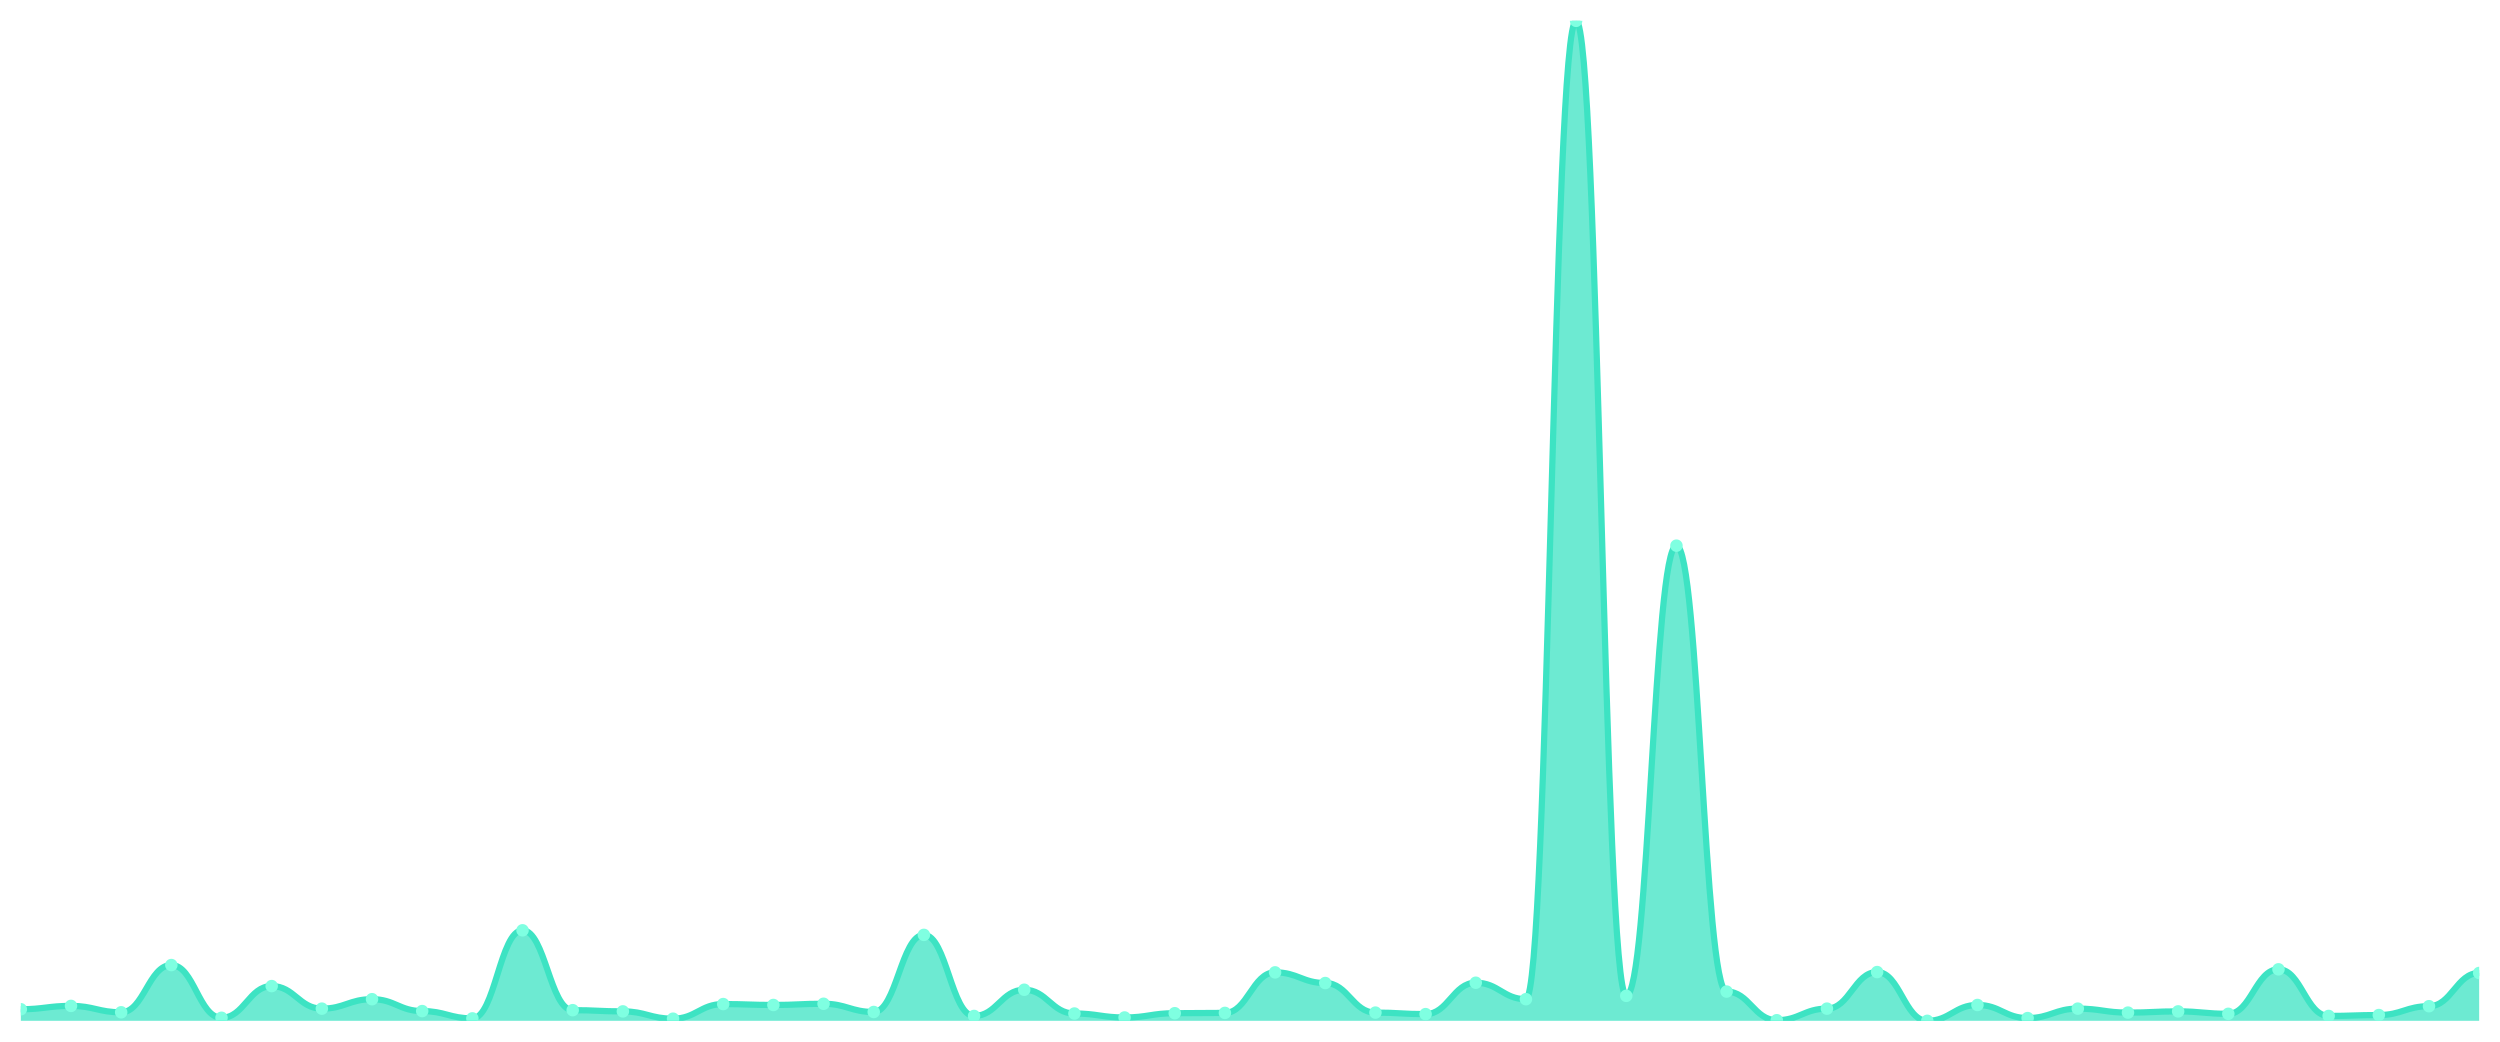
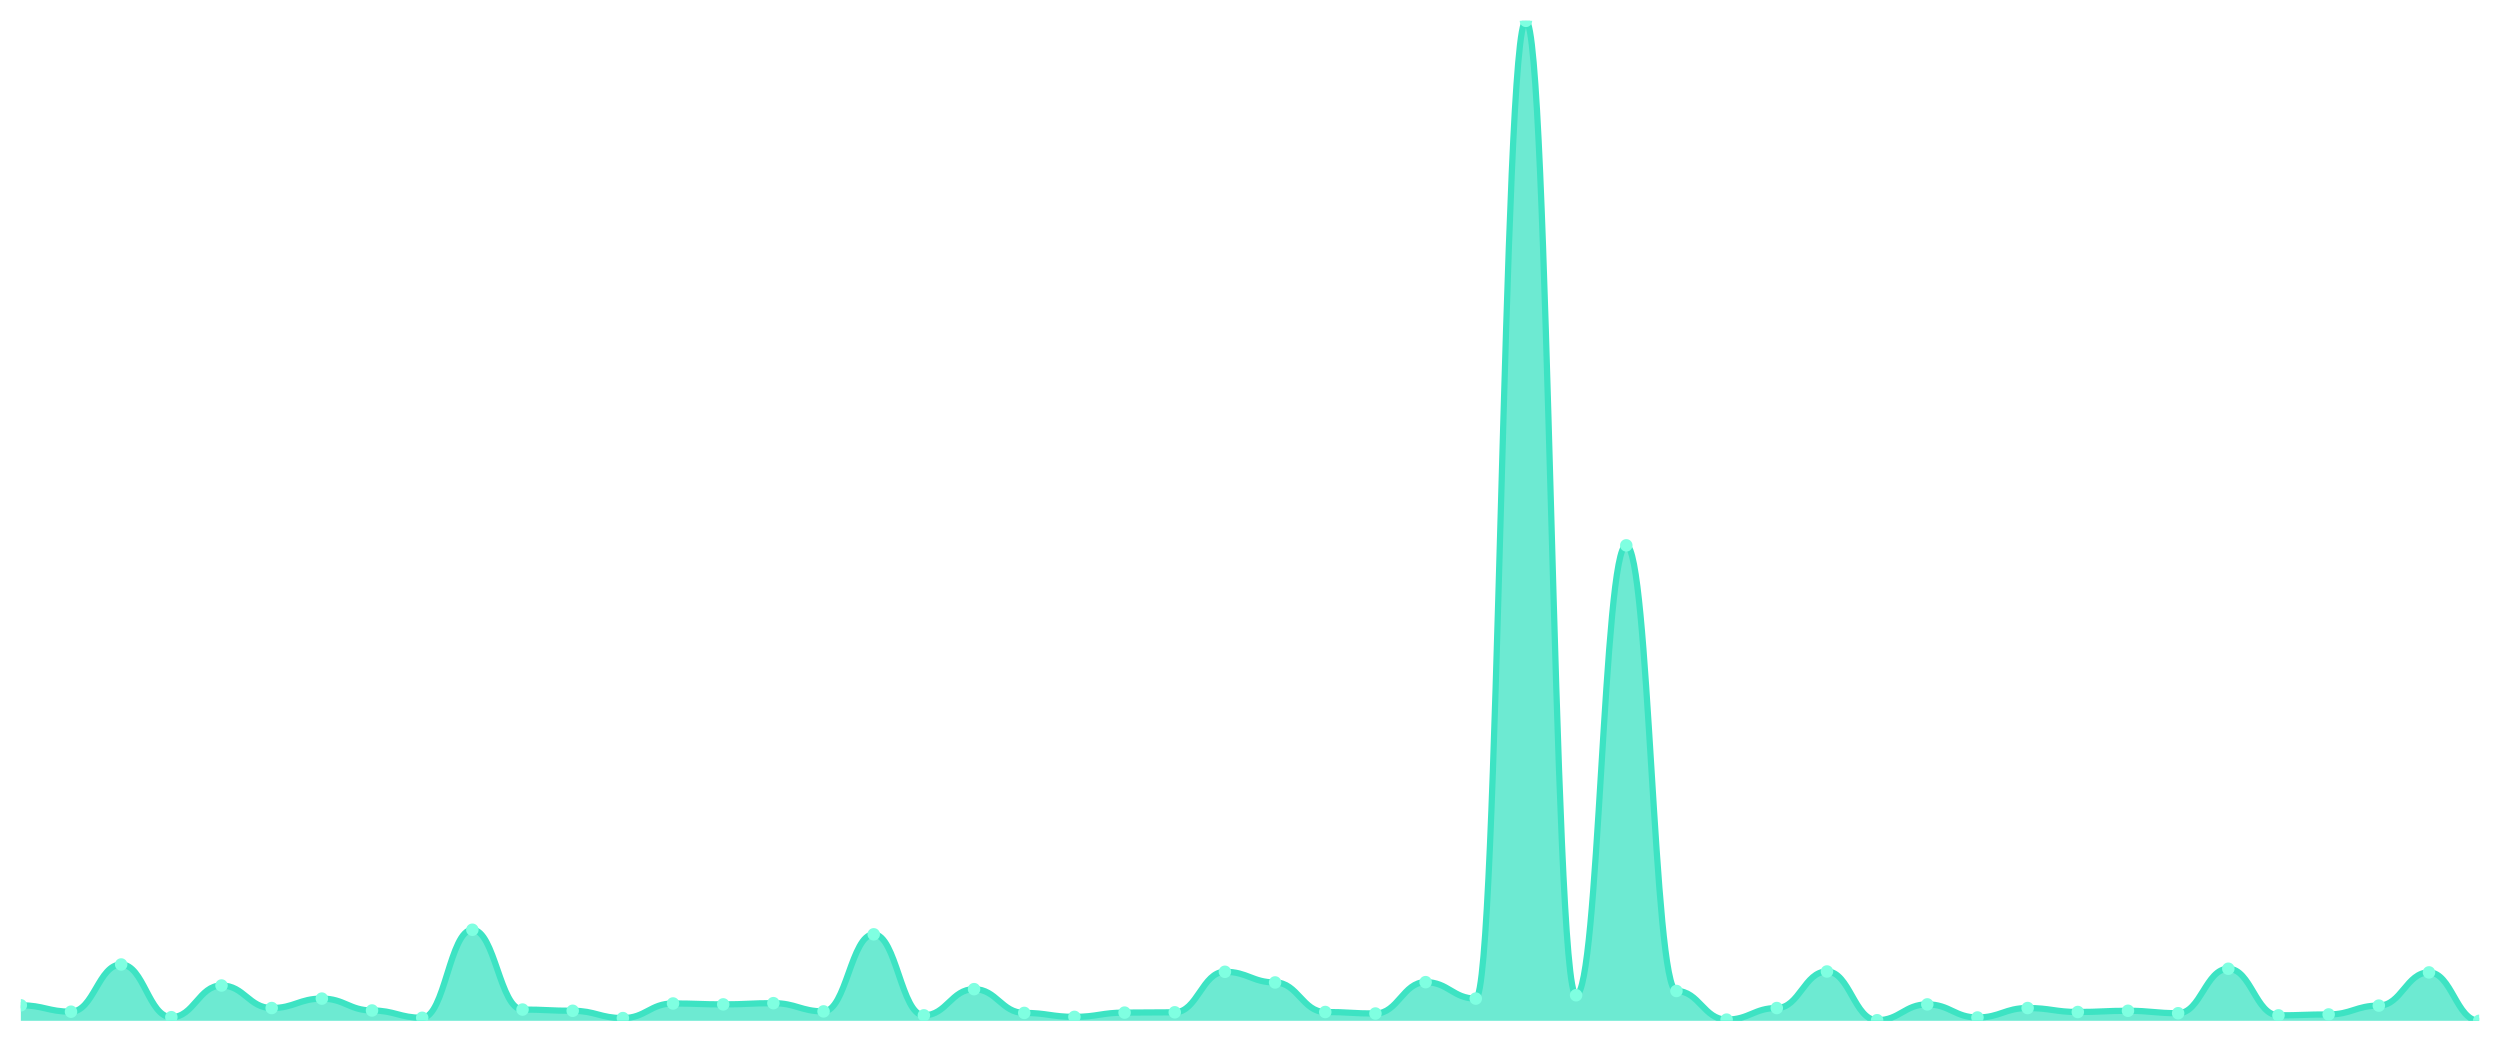
<svg xmlns="http://www.w3.org/2000/svg" viewBox="0 0 1200 500" width="1200" height="500">
  <defs>
    <clipPath id="c">
      <rect x="10" y="10" width="1180" height="480" />
    </clipPath>
  </defs>
  <rect width="1200" height="500" fill="none" />
  <g clip-path="url(#c)">
-     <path d="M 10,490 L 10,484.441 C 20.837,484.441 23.245,482.831 34.082,482.831 C 44.918,482.831 47.327,485.904 58.163,485.904 C 69,485.904 71.408,463.228 82.245,463.228 C 93.082,463.228 95.49,488.537 106.327,488.537 C 117.163,488.537 119.571,473.322 130.408,473.322 C 141.245,473.322 143.653,484.148 154.49,484.148 C 165.327,484.148 167.735,479.613 178.571,479.613 C 189.408,479.613 191.816,485.319 202.653,485.319 C 213.49,485.319 215.898,488.83 226.735,488.83 C 237.571,488.83 239.98,446.55 250.816,446.55 C 261.653,446.55 264.061,484.88 274.898,484.88 C 285.735,484.88 288.143,485.465 298.98,485.465 C 309.816,485.465 312.224,488.976 323.061,488.976 C 333.898,488.976 336.306,481.954 347.143,481.954 C 357.98,481.954 360.388,482.393 371.224,482.393 C 382.061,482.393 384.469,481.807 395.306,481.807 C 406.143,481.807 408.551,485.757 419.388,485.757 C 430.224,485.757 432.633,448.744 443.469,448.744 C 454.306,448.744 456.714,487.659 467.551,487.659 C 478.388,487.659 480.796,475.078 491.633,475.078 C 502.469,475.078 504.878,486.489 515.714,486.489 C 526.551,486.489 528.959,488.391 539.796,488.391 C 550.633,488.391 553.041,486.343 563.878,486.343 C 574.714,486.343 577.122,486.196 587.959,486.196 C 598.796,486.196 601.204,466.739 612.041,466.739 C 622.878,466.739 625.286,471.859 636.122,471.859 C 646.959,471.859 649.367,486.05 660.204,486.05 C 671.041,486.05 673.449,486.781 684.286,486.781 C 695.122,486.781 697.531,471.713 708.367,471.713 C 719.204,471.713 721.612,479.613 732.449,479.613 C 743.286,479.613 745.694,10 756.531,10 C 767.367,10 769.776,478.004 780.612,478.004 C 791.449,478.004 793.857,261.923 804.694,261.923 C 815.531,261.923 817.939,475.956 828.776,475.956 C 839.612,475.956 842.02,489.707 852.857,489.707 C 863.694,489.707 866.102,484.148 876.939,484.148 C 887.776,484.148 890.184,466.593 901.02,466.593 C 911.857,466.593 914.265,490 925.102,490 C 935.939,490 938.347,482.393 949.184,482.393 C 960.02,482.393 962.429,488.683 973.265,488.683 C 984.102,488.683 986.51,484.148 997.347,484.148 C 1008.184,484.148 1010.592,486.05 1021.429,486.05 C 1032.265,486.05 1034.673,485.465 1045.51,485.465 C 1056.347,485.465 1058.755,486.635 1069.592,486.635 C 1080.429,486.635 1082.837,465.276 1093.673,465.276 C 1104.51,465.276 1106.918,487.659 1117.755,487.659 C 1128.592,487.659 1131,487.22 1141.837,487.22 C 1152.673,487.22 1155.082,482.978 1165.918,482.978 C 1176.755,482.978 1179.163,467.031 1190,467.031 L 1190,490 Z" fill="rgba(61,227,195,0.75)" />
-     <path d="M 10,484.441 C 20.837,484.441 23.245,482.831 34.082,482.831 C 44.918,482.831 47.327,485.904 58.163,485.904 C 69,485.904 71.408,463.228 82.245,463.228 C 93.082,463.228 95.49,488.537 106.327,488.537 C 117.163,488.537 119.571,473.322 130.408,473.322 C 141.245,473.322 143.653,484.148 154.49,484.148 C 165.327,484.148 167.735,479.613 178.571,479.613 C 189.408,479.613 191.816,485.319 202.653,485.319 C 213.49,485.319 215.898,488.83 226.735,488.83 C 237.571,488.83 239.98,446.55 250.816,446.55 C 261.653,446.55 264.061,484.88 274.898,484.88 C 285.735,484.88 288.143,485.465 298.98,485.465 C 309.816,485.465 312.224,488.976 323.061,488.976 C 333.898,488.976 336.306,481.954 347.143,481.954 C 357.98,481.954 360.388,482.393 371.224,482.393 C 382.061,482.393 384.469,481.807 395.306,481.807 C 406.143,481.807 408.551,485.757 419.388,485.757 C 430.224,485.757 432.633,448.744 443.469,448.744 C 454.306,448.744 456.714,487.659 467.551,487.659 C 478.388,487.659 480.796,475.078 491.633,475.078 C 502.469,475.078 504.878,486.489 515.714,486.489 C 526.551,486.489 528.959,488.391 539.796,488.391 C 550.633,488.391 553.041,486.343 563.878,486.343 C 574.714,486.343 577.122,486.196 587.959,486.196 C 598.796,486.196 601.204,466.739 612.041,466.739 C 622.878,466.739 625.286,471.859 636.122,471.859 C 646.959,471.859 649.367,486.05 660.204,486.05 C 671.041,486.05 673.449,486.781 684.286,486.781 C 695.122,486.781 697.531,471.713 708.367,471.713 C 719.204,471.713 721.612,479.613 732.449,479.613 C 743.286,479.613 745.694,10 756.531,10 C 767.367,10 769.776,478.004 780.612,478.004 C 791.449,478.004 793.857,261.923 804.694,261.923 C 815.531,261.923 817.939,475.956 828.776,475.956 C 839.612,475.956 842.02,489.707 852.857,489.707 C 863.694,489.707 866.102,484.148 876.939,484.148 C 887.776,484.148 890.184,466.593 901.02,466.593 C 911.857,466.593 914.265,490 925.102,490 C 935.939,490 938.347,482.393 949.184,482.393 C 960.02,482.393 962.429,488.683 973.265,488.683 C 984.102,488.683 986.51,484.148 997.347,484.148 C 1008.184,484.148 1010.592,486.05 1021.429,486.05 C 1032.265,486.05 1034.673,485.465 1045.51,485.465 C 1056.347,485.465 1058.755,486.635 1069.592,486.635 C 1080.429,486.635 1082.837,465.276 1093.673,465.276 C 1104.51,465.276 1106.918,487.659 1117.755,487.659 C 1128.592,487.659 1131,487.22 1141.837,487.22 C 1152.673,487.22 1155.082,482.978 1165.918,482.978 C 1176.755,482.978 1179.163,467.031 1190,467.031" fill="none" stroke="#3de3c3" stroke-width="3" stroke-linecap="round" stroke-linejoin="round" />
-     <circle cx="10" cy="484.441" r="3" fill="#7fffe1" />
-     <circle cx="34.082" cy="482.831" r="3" fill="#7fffe1" />
-     <circle cx="58.163" cy="485.904" r="3" fill="#7fffe1" />
-     <circle cx="82.245" cy="463.228" r="3" fill="#7fffe1" />
-     <circle cx="106.327" cy="488.537" r="3" fill="#7fffe1" />
-     <circle cx="130.408" cy="473.322" r="3" fill="#7fffe1" />
-     <circle cx="154.49" cy="484.148" r="3" fill="#7fffe1" />
-     <circle cx="178.571" cy="479.613" r="3" fill="#7fffe1" />
-     <circle cx="202.653" cy="485.319" r="3" fill="#7fffe1" />
-     <circle cx="226.735" cy="488.83" r="3" fill="#7fffe1" />
-     <circle cx="250.816" cy="446.55" r="3" fill="#7fffe1" />
-     <circle cx="274.898" cy="484.88" r="3" fill="#7fffe1" />
-     <circle cx="298.98" cy="485.465" r="3" fill="#7fffe1" />
-     <circle cx="323.061" cy="488.976" r="3" fill="#7fffe1" />
-     <circle cx="347.143" cy="481.954" r="3" fill="#7fffe1" />
-     <circle cx="371.224" cy="482.393" r="3" fill="#7fffe1" />
-     <circle cx="395.306" cy="481.807" r="3" fill="#7fffe1" />
-     <circle cx="419.388" cy="485.757" r="3" fill="#7fffe1" />
-     <circle cx="443.469" cy="448.744" r="3" fill="#7fffe1" />
-     <circle cx="467.551" cy="487.659" r="3" fill="#7fffe1" />
-     <circle cx="491.633" cy="475.078" r="3" fill="#7fffe1" />
-     <circle cx="515.714" cy="486.489" r="3" fill="#7fffe1" />
-     <circle cx="539.796" cy="488.391" r="3" fill="#7fffe1" />
-     <circle cx="563.878" cy="486.343" r="3" fill="#7fffe1" />
-     <circle cx="587.959" cy="486.196" r="3" fill="#7fffe1" />
-     <circle cx="612.041" cy="466.739" r="3" fill="#7fffe1" />
-     <circle cx="636.122" cy="471.859" r="3" fill="#7fffe1" />
-     <circle cx="660.204" cy="486.05" r="3" fill="#7fffe1" />
-     <circle cx="684.286" cy="486.781" r="3" fill="#7fffe1" />
-     <circle cx="708.367" cy="471.713" r="3" fill="#7fffe1" />
-     <circle cx="732.449" cy="479.613" r="3" fill="#7fffe1" />
-     <circle cx="756.531" cy="10" r="3" fill="#7fffe1" />
-     <circle cx="780.612" cy="478.004" r="3" fill="#7fffe1" />
-     <circle cx="804.694" cy="261.923" r="3" fill="#7fffe1" />
-     <circle cx="828.776" cy="475.956" r="3" fill="#7fffe1" />
-     <circle cx="852.857" cy="489.707" r="3" fill="#7fffe1" />
-     <circle cx="876.939" cy="484.148" r="3" fill="#7fffe1" />
-     <circle cx="901.02" cy="466.593" r="3" fill="#7fffe1" />
-     <circle cx="925.102" cy="490" r="3" fill="#7fffe1" />
-     <circle cx="949.184" cy="482.393" r="3" fill="#7fffe1" />
-     <circle cx="973.265" cy="488.683" r="3" fill="#7fffe1" />
-     <circle cx="997.347" cy="484.148" r="3" fill="#7fffe1" />
-     <circle cx="1021.429" cy="486.05" r="3" fill="#7fffe1" />
-     <circle cx="1045.51" cy="485.465" r="3" fill="#7fffe1" />
-     <circle cx="1069.592" cy="486.635" r="3" fill="#7fffe1" />
-     <circle cx="1093.673" cy="465.276" r="3" fill="#7fffe1" />
-     <circle cx="1117.755" cy="487.659" r="3" fill="#7fffe1" />
-     <circle cx="1141.837" cy="487.22" r="3" fill="#7fffe1" />
-     <circle cx="1165.918" cy="482.978" r="3" fill="#7fffe1" />
-     <circle cx="1190" cy="467.031" r="3" fill="#7fffe1" />
+     <path d="M 10,490 L 10,482.543 C 20.837,482.543 23.245,485.614 34.082,485.614 C 44.918,485.614 47.327,462.952 58.163,462.952 C 69,462.952 71.408,488.246 82.245,488.246 C 93.082,488.246 95.49,473.04 106.327,473.04 C 117.163,473.04 119.571,483.859 130.408,483.859 C 141.245,483.859 143.653,479.327 154.49,479.327 C 165.327,479.327 167.735,485.029 178.571,485.029 C 189.408,485.029 191.816,488.538 202.653,488.538 C 213.49,488.538 215.898,446.284 226.735,446.284 C 237.571,446.284 239.98,484.59 250.816,484.59 C 261.653,484.59 264.061,485.175 274.898,485.175 C 285.735,485.175 288.143,488.684 298.98,488.684 C 309.816,488.684 312.224,481.666 323.061,481.666 C 333.898,481.666 336.306,482.105 347.143,482.105 C 357.98,482.105 360.388,481.52 371.224,481.52 C 382.061,481.52 384.469,485.468 395.306,485.468 C 406.143,485.468 408.551,448.477 419.388,448.477 C 430.224,448.477 432.633,487.368 443.469,487.368 C 454.306,487.368 456.714,474.794 467.551,474.794 C 478.388,474.794 480.796,486.199 491.633,486.199 C 502.469,486.199 504.878,488.099 515.714,488.099 C 526.551,488.099 528.959,486.052 539.796,486.052 C 550.633,486.052 553.041,485.906 563.878,485.906 C 574.714,485.906 577.122,466.461 587.959,466.461 C 598.796,466.461 601.204,471.578 612.041,471.578 C 622.878,471.578 625.286,485.76 636.122,485.76 C 646.959,485.76 649.367,486.491 660.204,486.491 C 671.041,486.491 673.449,471.432 684.286,471.432 C 695.122,471.432 697.531,479.327 708.367,479.327 C 719.204,479.327 721.612,10 732.449,10 C 743.286,10 745.694,477.719 756.531,477.719 C 767.367,477.719 769.776,261.77 780.612,261.77 C 791.449,261.77 793.857,475.672 804.694,475.672 C 815.531,475.672 817.939,489.415 828.776,489.415 C 839.612,489.415 842.02,483.859 852.857,483.859 C 863.694,483.859 866.102,466.314 876.939,466.314 C 887.776,466.314 890.184,489.708 901.02,489.708 C 911.857,489.708 914.265,482.105 925.102,482.105 C 935.939,482.105 938.347,488.392 949.184,488.392 C 960.02,488.392 962.429,483.859 973.265,483.859 C 984.102,483.859 986.51,485.76 997.347,485.76 C 1008.184,485.76 1010.592,485.175 1021.429,485.175 C 1032.265,485.175 1034.673,486.345 1045.51,486.345 C 1056.347,486.345 1058.755,464.998 1069.592,464.998 C 1080.429,464.998 1082.837,487.368 1093.673,487.368 C 1104.51,487.368 1106.918,486.93 1117.755,486.93 C 1128.592,486.93 1131,482.69 1141.837,482.69 C 1152.673,482.69 1155.082,466.753 1165.918,466.753 C 1176.755,466.753 1179.163,490 1190,490 L 1190,490 Z" fill="rgba(61,227,195,0.75)" />
+     <path d="M 10,482.543 C 20.837,482.543 23.245,485.614 34.082,485.614 C 44.918,485.614 47.327,462.952 58.163,462.952 C 69,462.952 71.408,488.246 82.245,488.246 C 93.082,488.246 95.49,473.04 106.327,473.04 C 117.163,473.04 119.571,483.859 130.408,483.859 C 141.245,483.859 143.653,479.327 154.49,479.327 C 165.327,479.327 167.735,485.029 178.571,485.029 C 189.408,485.029 191.816,488.538 202.653,488.538 C 213.49,488.538 215.898,446.284 226.735,446.284 C 237.571,446.284 239.98,484.59 250.816,484.59 C 261.653,484.59 264.061,485.175 274.898,485.175 C 285.735,485.175 288.143,488.684 298.98,488.684 C 309.816,488.684 312.224,481.666 323.061,481.666 C 333.898,481.666 336.306,482.105 347.143,482.105 C 357.98,482.105 360.388,481.52 371.224,481.52 C 382.061,481.52 384.469,485.468 395.306,485.468 C 406.143,485.468 408.551,448.477 419.388,448.477 C 430.224,448.477 432.633,487.368 443.469,487.368 C 454.306,487.368 456.714,474.794 467.551,474.794 C 478.388,474.794 480.796,486.199 491.633,486.199 C 502.469,486.199 504.878,488.099 515.714,488.099 C 526.551,488.099 528.959,486.052 539.796,486.052 C 550.633,486.052 553.041,485.906 563.878,485.906 C 574.714,485.906 577.122,466.461 587.959,466.461 C 598.796,466.461 601.204,471.578 612.041,471.578 C 622.878,471.578 625.286,485.76 636.122,485.76 C 646.959,485.76 649.367,486.491 660.204,486.491 C 671.041,486.491 673.449,471.432 684.286,471.432 C 695.122,471.432 697.531,479.327 708.367,479.327 C 719.204,479.327 721.612,10 732.449,10 C 743.286,10 745.694,477.719 756.531,477.719 C 767.367,477.719 769.776,261.77 780.612,261.77 C 791.449,261.77 793.857,475.672 804.694,475.672 C 815.531,475.672 817.939,489.415 828.776,489.415 C 839.612,489.415 842.02,483.859 852.857,483.859 C 863.694,483.859 866.102,466.314 876.939,466.314 C 887.776,466.314 890.184,489.708 901.02,489.708 C 911.857,489.708 914.265,482.105 925.102,482.105 C 935.939,482.105 938.347,488.392 949.184,488.392 C 960.02,488.392 962.429,483.859 973.265,483.859 C 984.102,483.859 986.51,485.76 997.347,485.76 C 1008.184,485.76 1010.592,485.175 1021.429,485.175 C 1032.265,485.175 1034.673,486.345 1045.51,486.345 C 1056.347,486.345 1058.755,464.998 1069.592,464.998 C 1080.429,464.998 1082.837,487.368 1093.673,487.368 C 1104.51,487.368 1106.918,486.93 1117.755,486.93 C 1128.592,486.93 1131,482.69 1141.837,482.69 C 1152.673,482.69 1155.082,466.753 1165.918,466.753 C 1176.755,466.753 1179.163,490 1190,490" fill="none" stroke="#3de3c3" stroke-width="3" stroke-linecap="round" stroke-linejoin="round" />
+     <circle cx="10" cy="482.543" r="3" fill="#7fffe1" />
+     <circle cx="34.082" cy="485.614" r="3" fill="#7fffe1" />
+     <circle cx="58.163" cy="462.952" r="3" fill="#7fffe1" />
+     <circle cx="82.245" cy="488.246" r="3" fill="#7fffe1" />
+     <circle cx="106.327" cy="473.04" r="3" fill="#7fffe1" />
+     <circle cx="130.408" cy="483.859" r="3" fill="#7fffe1" />
+     <circle cx="154.49" cy="479.327" r="3" fill="#7fffe1" />
+     <circle cx="178.571" cy="485.029" r="3" fill="#7fffe1" />
+     <circle cx="202.653" cy="488.538" r="3" fill="#7fffe1" />
+     <circle cx="226.735" cy="446.284" r="3" fill="#7fffe1" />
+     <circle cx="250.816" cy="484.59" r="3" fill="#7fffe1" />
+     <circle cx="274.898" cy="485.175" r="3" fill="#7fffe1" />
+     <circle cx="298.98" cy="488.684" r="3" fill="#7fffe1" />
+     <circle cx="323.061" cy="481.666" r="3" fill="#7fffe1" />
+     <circle cx="347.143" cy="482.105" r="3" fill="#7fffe1" />
+     <circle cx="371.224" cy="481.52" r="3" fill="#7fffe1" />
+     <circle cx="395.306" cy="485.468" r="3" fill="#7fffe1" />
+     <circle cx="419.388" cy="448.477" r="3" fill="#7fffe1" />
+     <circle cx="443.469" cy="487.368" r="3" fill="#7fffe1" />
+     <circle cx="467.551" cy="474.794" r="3" fill="#7fffe1" />
+     <circle cx="491.633" cy="486.199" r="3" fill="#7fffe1" />
+     <circle cx="515.714" cy="488.099" r="3" fill="#7fffe1" />
+     <circle cx="539.796" cy="486.052" r="3" fill="#7fffe1" />
+     <circle cx="563.878" cy="485.906" r="3" fill="#7fffe1" />
+     <circle cx="587.959" cy="466.461" r="3" fill="#7fffe1" />
+     <circle cx="612.041" cy="471.578" r="3" fill="#7fffe1" />
+     <circle cx="636.122" cy="485.76" r="3" fill="#7fffe1" />
+     <circle cx="660.204" cy="486.491" r="3" fill="#7fffe1" />
+     <circle cx="684.286" cy="471.432" r="3" fill="#7fffe1" />
+     <circle cx="708.367" cy="479.327" r="3" fill="#7fffe1" />
+     <circle cx="732.449" cy="10" r="3" fill="#7fffe1" />
+     <circle cx="756.531" cy="477.719" r="3" fill="#7fffe1" />
+     <circle cx="780.612" cy="261.77" r="3" fill="#7fffe1" />
+     <circle cx="804.694" cy="475.672" r="3" fill="#7fffe1" />
+     <circle cx="828.776" cy="489.415" r="3" fill="#7fffe1" />
+     <circle cx="852.857" cy="483.859" r="3" fill="#7fffe1" />
+     <circle cx="876.939" cy="466.314" r="3" fill="#7fffe1" />
+     <circle cx="901.02" cy="489.708" r="3" fill="#7fffe1" />
+     <circle cx="925.102" cy="482.105" r="3" fill="#7fffe1" />
+     <circle cx="949.184" cy="488.392" r="3" fill="#7fffe1" />
+     <circle cx="973.265" cy="483.859" r="3" fill="#7fffe1" />
+     <circle cx="997.347" cy="485.76" r="3" fill="#7fffe1" />
+     <circle cx="1021.429" cy="485.175" r="3" fill="#7fffe1" />
+     <circle cx="1045.51" cy="486.345" r="3" fill="#7fffe1" />
+     <circle cx="1069.592" cy="464.998" r="3" fill="#7fffe1" />
+     <circle cx="1093.673" cy="487.368" r="3" fill="#7fffe1" />
+     <circle cx="1117.755" cy="486.93" r="3" fill="#7fffe1" />
+     <circle cx="1141.837" cy="482.69" r="3" fill="#7fffe1" />
+     <circle cx="1165.918" cy="466.753" r="3" fill="#7fffe1" />
+     <circle cx="1190" cy="490" r="3" fill="#7fffe1" />
  </g>
</svg>
